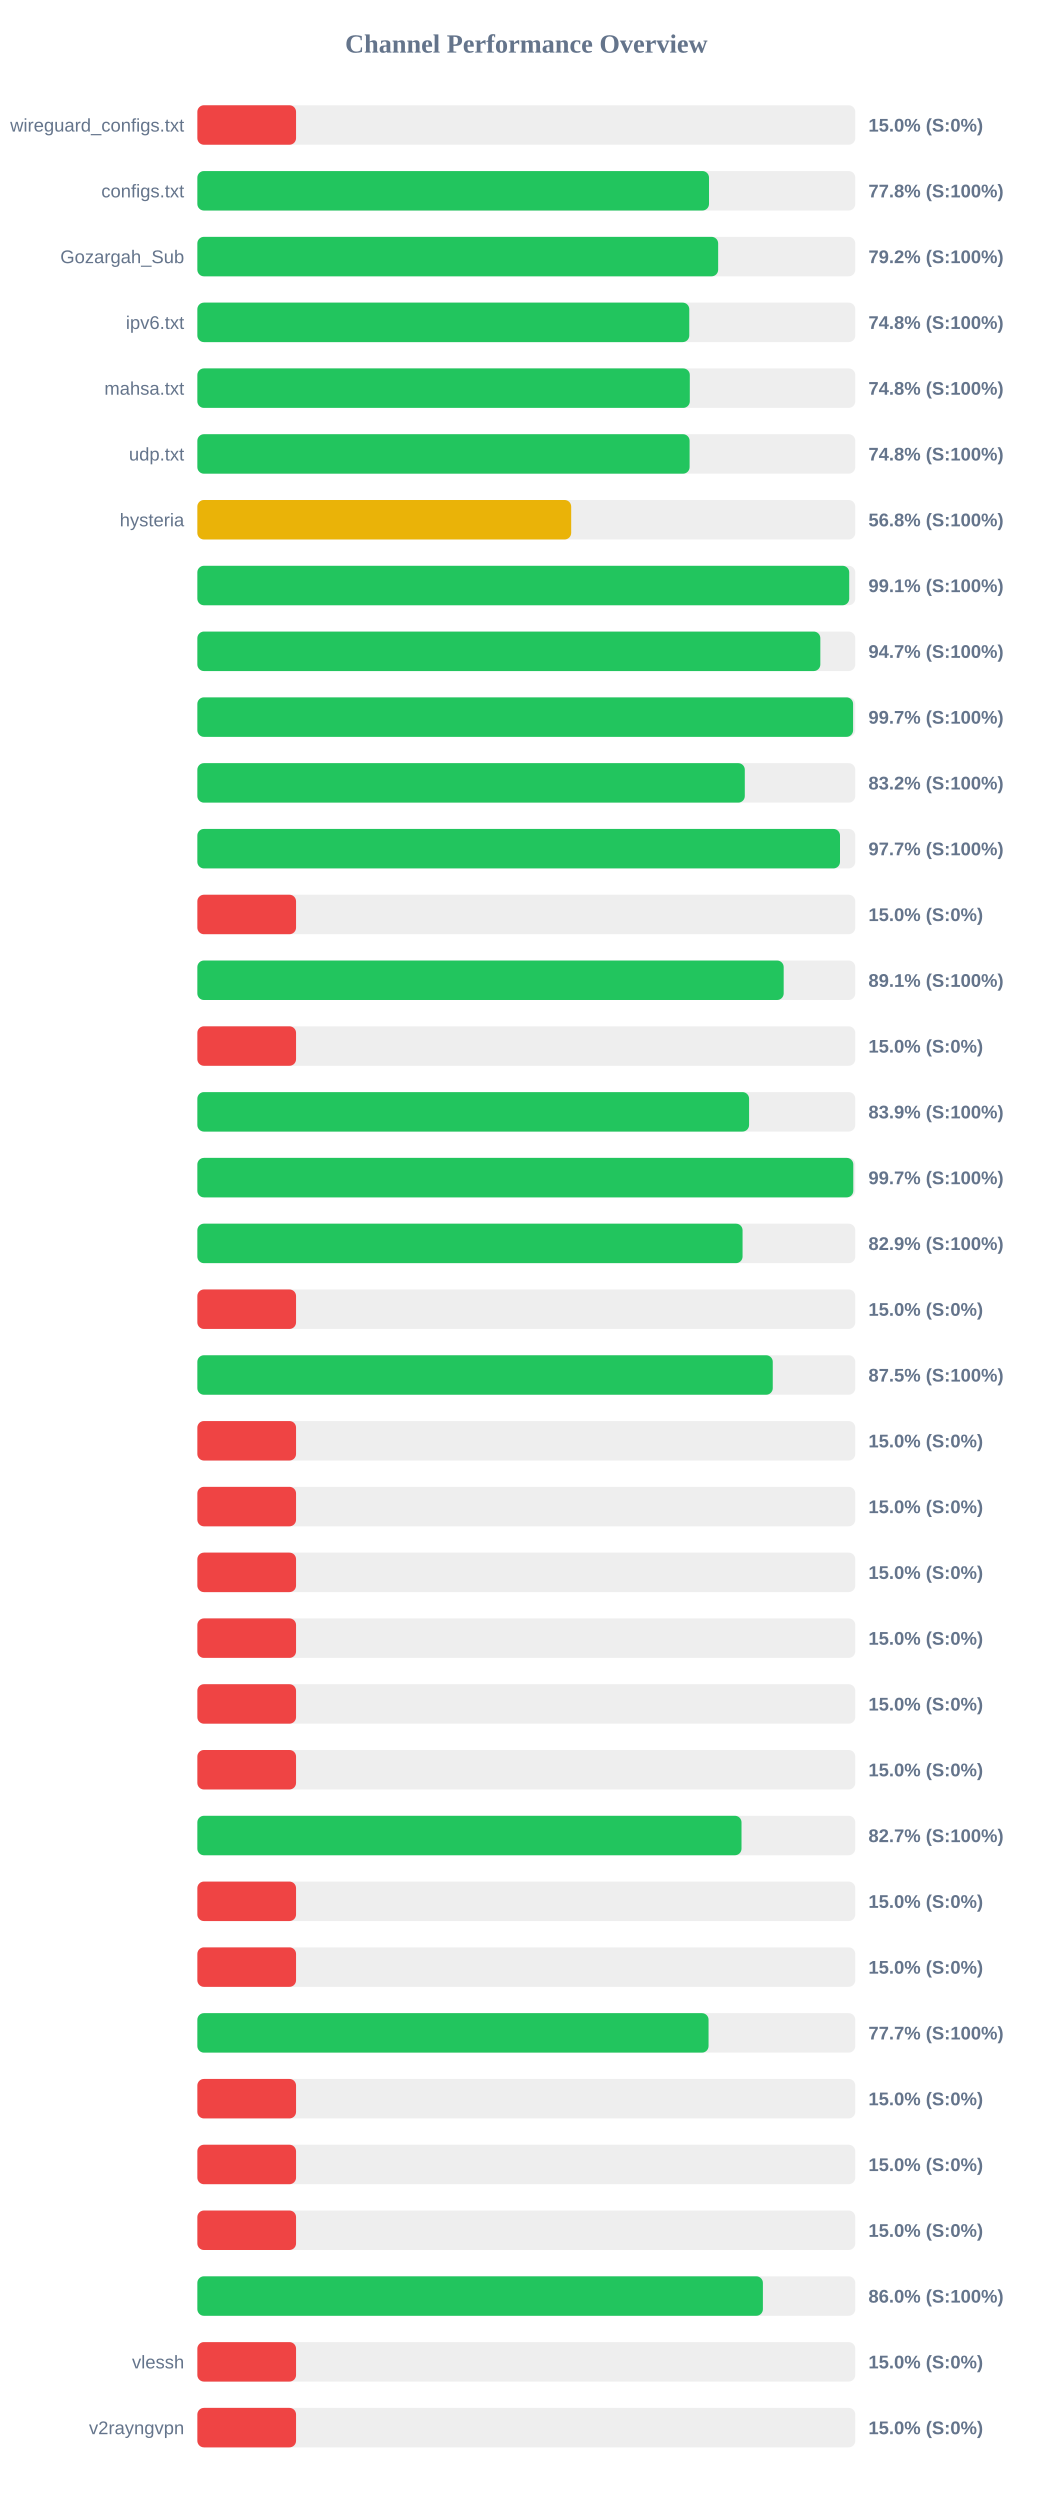
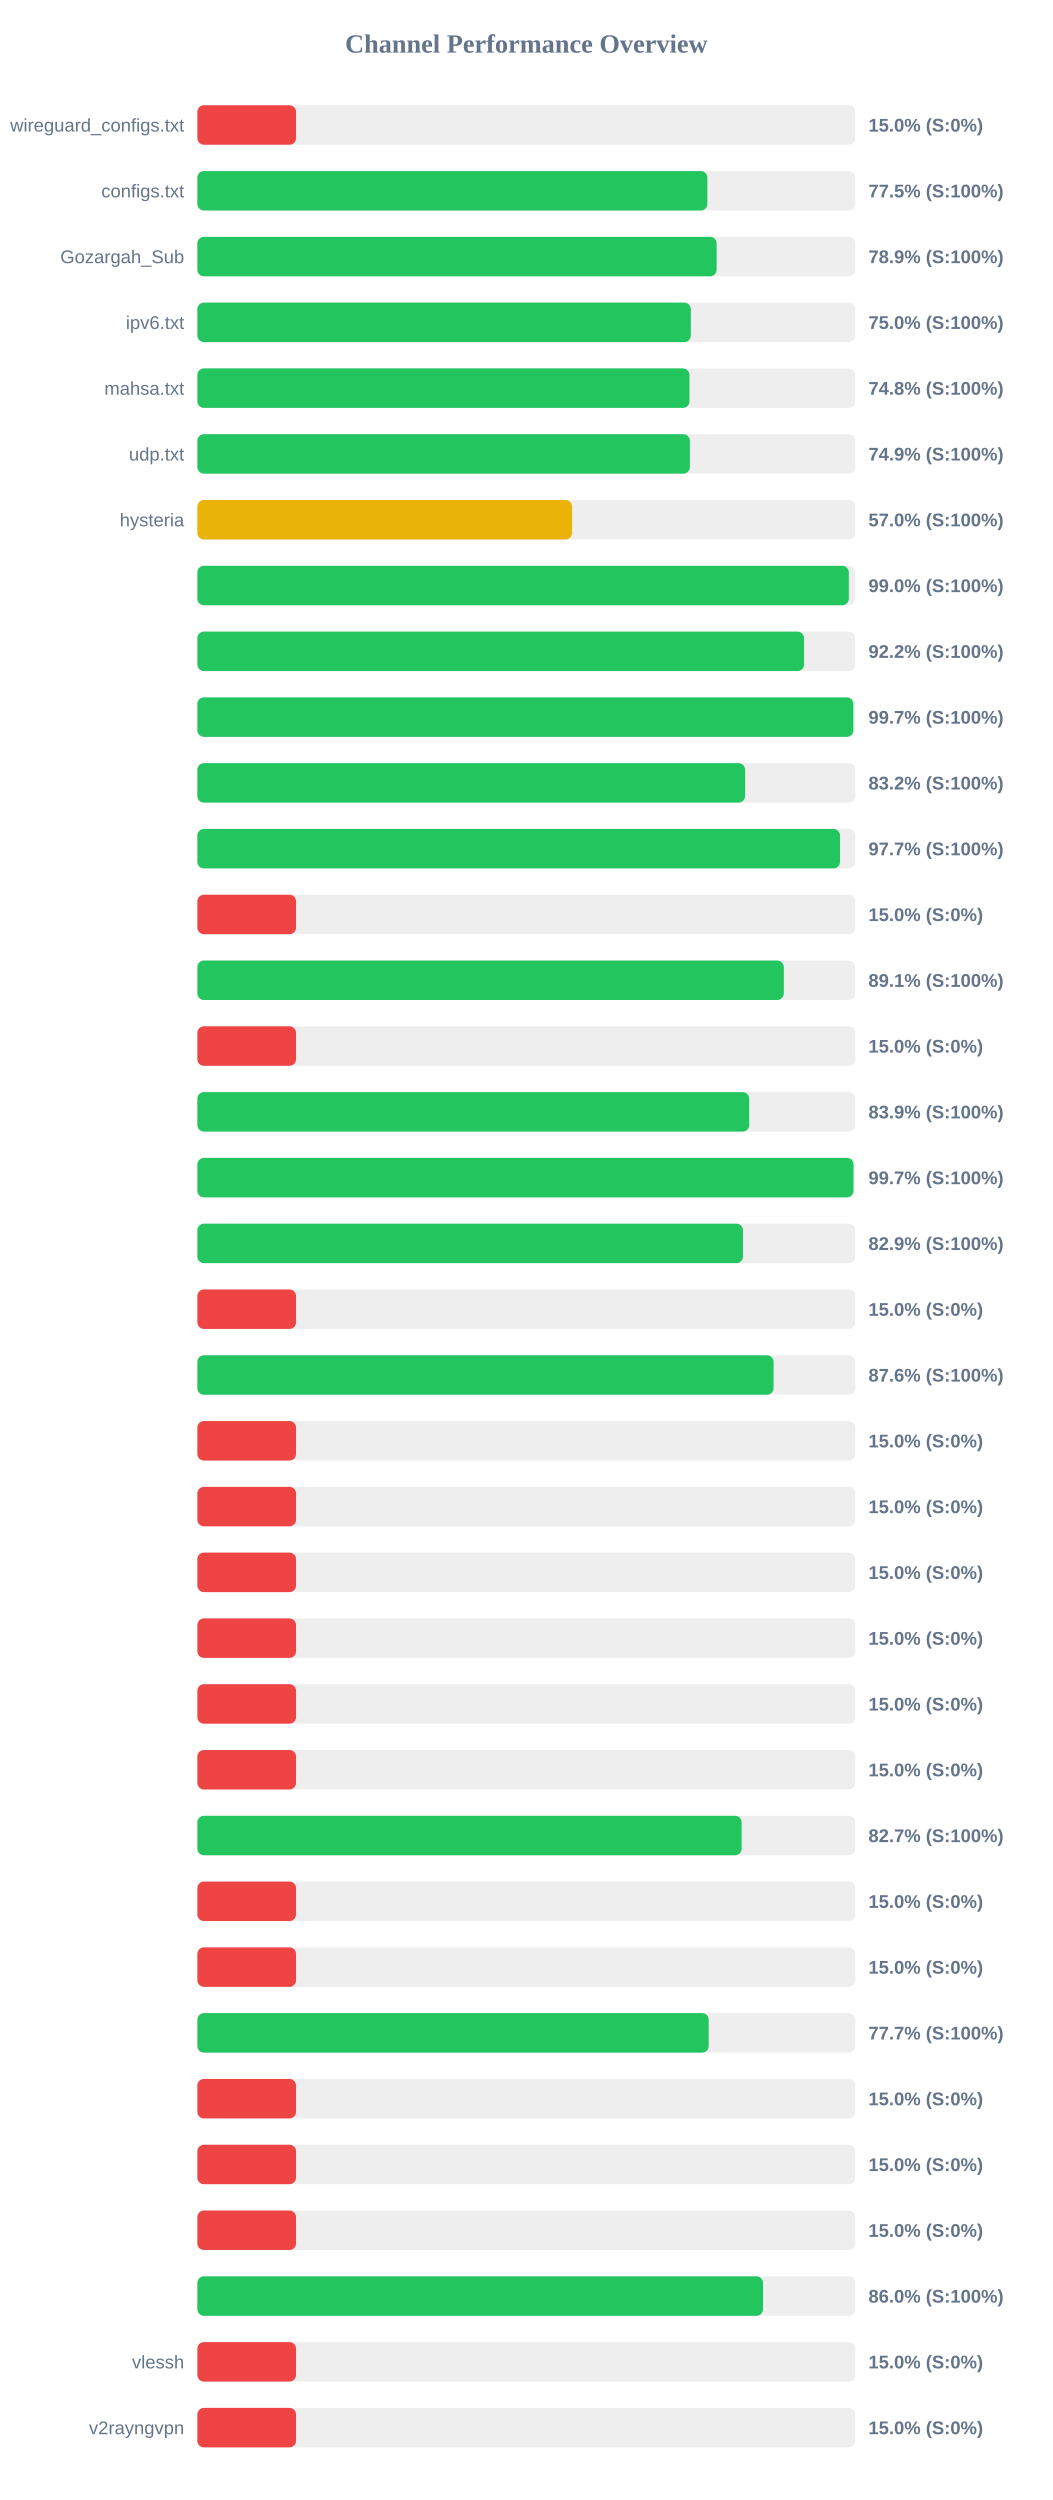
<svg xmlns="http://www.w3.org/2000/svg" width="800" height="1900" version="1.1">
  <style>
        .row { font: 14px Arial; fill: #64748b; }
        .score { font: bold 14px Arial; fill: #64748b; }
    </style>
  <text x="400" y="40" text-anchor="middle" font-size="20px" font-weight="bold" fill="#64748b">Channel Performance Overview</text>
  <rect x="150" y="80" width="500" height="30" fill="#eee" rx="5" />
  <rect x="150" y="80" width="75.0" height="30" fill="#ef4444" rx="5" />
  <text x="140" y="100" text-anchor="end" class="row">wireguard_configs.txt</text>
  <text x="660" y="100" text-anchor="start" class="score">15.0% (S:0%)</text>
  <rect x="150" y="130" width="500" height="30" fill="#eee" rx="5" />
-   <rect x="150" y="130" width="388.85" height="30" fill="#22c55e" rx="5" />
+   <rect x="150" y="130" width="387.6" height="30" fill="#22c55e" rx="5" />
  <text x="140" y="150" text-anchor="end" class="row">configs.txt</text>
-   <text x="660" y="150" text-anchor="start" class="score">77.8% (S:100%)</text>
+   <text x="660" y="150" text-anchor="start" class="score">77.5% (S:100%)</text>
  <rect x="150" y="180" width="500" height="30" fill="#eee" rx="5" />
-   <rect x="150" y="180" width="395.8" height="30" fill="#22c55e" rx="5" />
+   <rect x="150" y="180" width="394.65" height="30" fill="#22c55e" rx="5" />
  <text x="140" y="200" text-anchor="end" class="row">Gozargah_Sub</text>
-   <text x="660" y="200" text-anchor="start" class="score">79.2% (S:100%)</text>
+   <text x="660" y="200" text-anchor="start" class="score">78.9% (S:100%)</text>
  <rect x="150" y="230" width="500" height="30" fill="#eee" rx="5" />
-   <rect x="150" y="230" width="373.85" height="30" fill="#22c55e" rx="5" />
+   <rect x="150" y="230" width="375.0" height="30" fill="#22c55e" rx="5" />
  <text x="140" y="250" text-anchor="end" class="row">ipv6.txt</text>
-   <text x="660" y="250" text-anchor="start" class="score">74.8% (S:100%)</text>
+   <text x="660" y="250" text-anchor="start" class="score">75.0% (S:100%)</text>
  <rect x="150" y="280" width="500" height="30" fill="#eee" rx="5" />
-   <rect x="150" y="280" width="374.25" height="30" fill="#22c55e" rx="5" />
+   <rect x="150" y="280" width="374.0" height="30" fill="#22c55e" rx="5" />
  <text x="140" y="300" text-anchor="end" class="row">mahsa.txt</text>
  <text x="660" y="300" text-anchor="start" class="score">74.8% (S:100%)</text>
  <rect x="150" y="330" width="500" height="30" fill="#eee" rx="5" />
-   <rect x="150" y="330" width="374.1" height="30" fill="#22c55e" rx="5" />
+   <rect x="150" y="330" width="374.3" height="30" fill="#22c55e" rx="5" />
  <text x="140" y="350" text-anchor="end" class="row">udp.txt</text>
-   <text x="660" y="350" text-anchor="start" class="score">74.8% (S:100%)</text>
+   <text x="660" y="350" text-anchor="start" class="score">74.9% (S:100%)</text>
  <rect x="150" y="380" width="500" height="30" fill="#eee" rx="5" />
-   <rect x="150" y="380" width="284.1" height="30" fill="#eab308" rx="5" />
+   <rect x="150" y="380" width="284.75" height="30" fill="#eab308" rx="5" />
  <text x="140" y="400" text-anchor="end" class="row">hysteria</text>
-   <text x="660" y="400" text-anchor="start" class="score">56.8% (S:100%)</text>
+   <text x="660" y="400" text-anchor="start" class="score">57.0% (S:100%)</text>
  <rect x="150" y="430" width="500" height="30" fill="#eee" rx="5" />
-   <rect x="150" y="430" width="495.4" height="30" fill="#22c55e" rx="5" />
+   <rect x="150" y="430" width="495.1" height="30" fill="#22c55e" rx="5" />
  <text x="140" y="450" text-anchor="end" class="row" />
-   <text x="660" y="450" text-anchor="start" class="score">99.1% (S:100%)</text>
+   <text x="660" y="450" text-anchor="start" class="score">99.0% (S:100%)</text>
  <rect x="150" y="480" width="500" height="30" fill="#eee" rx="5" />
-   <rect x="150" y="480" width="473.45" height="30" fill="#22c55e" rx="5" />
+   <rect x="150" y="480" width="461.05" height="30" fill="#22c55e" rx="5" />
  <text x="140" y="500" text-anchor="end" class="row" />
-   <text x="660" y="500" text-anchor="start" class="score">94.7% (S:100%)</text>
+   <text x="660" y="500" text-anchor="start" class="score">92.2% (S:100%)</text>
  <rect x="150" y="530" width="500" height="30" fill="#eee" rx="5" />
-   <rect x="150" y="530" width="498.35" height="30" fill="#22c55e" rx="5" />
+   <rect x="150" y="530" width="498.55" height="30" fill="#22c55e" rx="5" />
  <text x="140" y="550" text-anchor="end" class="row" />
  <text x="660" y="550" text-anchor="start" class="score">99.7% (S:100%)</text>
  <rect x="150" y="580" width="500" height="30" fill="#eee" rx="5" />
-   <rect x="150" y="580" width="416.05" height="30" fill="#22c55e" rx="5" />
+   <rect x="150" y="580" width="416.25" height="30" fill="#22c55e" rx="5" />
  <text x="140" y="600" text-anchor="end" class="row" />
  <text x="660" y="600" text-anchor="start" class="score">83.2% (S:100%)</text>
  <rect x="150" y="630" width="500" height="30" fill="#eee" rx="5" />
  <rect x="150" y="630" width="488.4" height="30" fill="#22c55e" rx="5" />
  <text x="140" y="650" text-anchor="end" class="row" />
  <text x="660" y="650" text-anchor="start" class="score">97.7% (S:100%)</text>
  <rect x="150" y="680" width="500" height="30" fill="#eee" rx="5" />
  <rect x="150" y="680" width="75.0" height="30" fill="#ef4444" rx="5" />
  <text x="140" y="700" text-anchor="end" class="row" />
  <text x="660" y="700" text-anchor="start" class="score">15.0% (S:0%)</text>
  <rect x="150" y="730" width="500" height="30" fill="#eee" rx="5" />
-   <rect x="150" y="730" width="445.6" height="30" fill="#22c55e" rx="5" />
+   <rect x="150" y="730" width="445.7" height="30" fill="#22c55e" rx="5" />
  <text x="140" y="750" text-anchor="end" class="row" />
  <text x="660" y="750" text-anchor="start" class="score">89.1% (S:100%)</text>
  <rect x="150" y="780" width="500" height="30" fill="#eee" rx="5" />
  <rect x="150" y="780" width="75.0" height="30" fill="#ef4444" rx="5" />
  <text x="140" y="800" text-anchor="end" class="row" />
  <text x="660" y="800" text-anchor="start" class="score">15.0% (S:0%)</text>
  <rect x="150" y="830" width="500" height="30" fill="#eee" rx="5" />
-   <rect x="150" y="830" width="419.3" height="30" fill="#22c55e" rx="5" />
+   <rect x="150" y="830" width="419.4" height="30" fill="#22c55e" rx="5" />
  <text x="140" y="850" text-anchor="end" class="row" />
  <text x="660" y="850" text-anchor="start" class="score">83.9% (S:100%)</text>
  <rect x="150" y="880" width="500" height="30" fill="#eee" rx="5" />
-   <rect x="150" y="880" width="498.5" height="30" fill="#22c55e" rx="5" />
+   <rect x="150" y="880" width="498.65" height="30" fill="#22c55e" rx="5" />
  <text x="140" y="900" text-anchor="end" class="row" />
  <text x="660" y="900" text-anchor="start" class="score">99.7% (S:100%)</text>
  <rect x="150" y="930" width="500" height="30" fill="#eee" rx="5" />
-   <rect x="150" y="930" width="414.35" height="30" fill="#22c55e" rx="5" />
+   <rect x="150" y="930" width="414.65" height="30" fill="#22c55e" rx="5" />
  <text x="140" y="950" text-anchor="end" class="row" />
  <text x="660" y="950" text-anchor="start" class="score">82.9% (S:100%)</text>
  <rect x="150" y="980" width="500" height="30" fill="#eee" rx="5" />
  <rect x="150" y="980" width="75.0" height="30" fill="#ef4444" rx="5" />
  <text x="140" y="1000" text-anchor="end" class="row" />
  <text x="660" y="1000" text-anchor="start" class="score">15.0% (S:0%)</text>
  <rect x="150" y="1030" width="500" height="30" fill="#eee" rx="5" />
-   <rect x="150" y="1030" width="437.3" height="30" fill="#22c55e" rx="5" />
+   <rect x="150" y="1030" width="437.9" height="30" fill="#22c55e" rx="5" />
  <text x="140" y="1050" text-anchor="end" class="row" />
-   <text x="660" y="1050" text-anchor="start" class="score">87.5% (S:100%)</text>
+   <text x="660" y="1050" text-anchor="start" class="score">87.6% (S:100%)</text>
  <rect x="150" y="1080" width="500" height="30" fill="#eee" rx="5" />
  <rect x="150" y="1080" width="75.0" height="30" fill="#ef4444" rx="5" />
  <text x="140" y="1100" text-anchor="end" class="row" />
  <text x="660" y="1100" text-anchor="start" class="score">15.0% (S:0%)</text>
  <rect x="150" y="1130" width="500" height="30" fill="#eee" rx="5" />
  <rect x="150" y="1130" width="75.0" height="30" fill="#ef4444" rx="5" />
  <text x="140" y="1150" text-anchor="end" class="row" />
  <text x="660" y="1150" text-anchor="start" class="score">15.0% (S:0%)</text>
  <rect x="150" y="1180" width="500" height="30" fill="#eee" rx="5" />
  <rect x="150" y="1180" width="75.0" height="30" fill="#ef4444" rx="5" />
  <text x="140" y="1200" text-anchor="end" class="row" />
  <text x="660" y="1200" text-anchor="start" class="score">15.0% (S:0%)</text>
  <rect x="150" y="1230" width="500" height="30" fill="#eee" rx="5" />
  <rect x="150" y="1230" width="75.0" height="30" fill="#ef4444" rx="5" />
  <text x="140" y="1250" text-anchor="end" class="row" />
  <text x="660" y="1250" text-anchor="start" class="score">15.0% (S:0%)</text>
  <rect x="150" y="1280" width="500" height="30" fill="#eee" rx="5" />
  <rect x="150" y="1280" width="75.0" height="30" fill="#ef4444" rx="5" />
  <text x="140" y="1300" text-anchor="end" class="row" />
  <text x="660" y="1300" text-anchor="start" class="score">15.0% (S:0%)</text>
  <rect x="150" y="1330" width="500" height="30" fill="#eee" rx="5" />
  <rect x="150" y="1330" width="75.0" height="30" fill="#ef4444" rx="5" />
  <text x="140" y="1350" text-anchor="end" class="row" />
  <text x="660" y="1350" text-anchor="start" class="score">15.0% (S:0%)</text>
  <rect x="150" y="1380" width="500" height="30" fill="#eee" rx="5" />
-   <rect x="150" y="1380" width="413.55" height="30" fill="#22c55e" rx="5" />
+   <rect x="150" y="1380" width="413.65" height="30" fill="#22c55e" rx="5" />
  <text x="140" y="1400" text-anchor="end" class="row" />
  <text x="660" y="1400" text-anchor="start" class="score">82.7% (S:100%)</text>
  <rect x="150" y="1430" width="500" height="30" fill="#eee" rx="5" />
  <rect x="150" y="1430" width="75.0" height="30" fill="#ef4444" rx="5" />
  <text x="140" y="1450" text-anchor="end" class="row" />
  <text x="660" y="1450" text-anchor="start" class="score">15.0% (S:0%)</text>
  <rect x="150" y="1480" width="500" height="30" fill="#eee" rx="5" />
  <rect x="150" y="1480" width="75.0" height="30" fill="#ef4444" rx="5" />
  <text x="140" y="1500" text-anchor="end" class="row" />
  <text x="660" y="1500" text-anchor="start" class="score">15.0% (S:0%)</text>
  <rect x="150" y="1530" width="500" height="30" fill="#eee" rx="5" />
-   <rect x="150" y="1530" width="388.5" height="30" fill="#22c55e" rx="5" />
+   <rect x="150" y="1530" width="388.6" height="30" fill="#22c55e" rx="5" />
  <text x="140" y="1550" text-anchor="end" class="row" />
  <text x="660" y="1550" text-anchor="start" class="score">77.7% (S:100%)</text>
  <rect x="150" y="1580" width="500" height="30" fill="#eee" rx="5" />
  <rect x="150" y="1580" width="75.0" height="30" fill="#ef4444" rx="5" />
  <text x="140" y="1600" text-anchor="end" class="row" />
  <text x="660" y="1600" text-anchor="start" class="score">15.0% (S:0%)</text>
  <rect x="150" y="1630" width="500" height="30" fill="#eee" rx="5" />
  <rect x="150" y="1630" width="75.0" height="30" fill="#ef4444" rx="5" />
  <text x="140" y="1650" text-anchor="end" class="row" />
  <text x="660" y="1650" text-anchor="start" class="score">15.0% (S:0%)</text>
  <rect x="150" y="1680" width="500" height="30" fill="#eee" rx="5" />
  <rect x="150" y="1680" width="75.0" height="30" fill="#ef4444" rx="5" />
  <text x="140" y="1700" text-anchor="end" class="row" />
  <text x="660" y="1700" text-anchor="start" class="score">15.0% (S:0%)</text>
  <rect x="150" y="1730" width="500" height="30" fill="#eee" rx="5" />
-   <rect x="150" y="1730" width="429.8" height="30" fill="#22c55e" rx="5" />
+   <rect x="150" y="1730" width="429.9" height="30" fill="#22c55e" rx="5" />
  <text x="140" y="1750" text-anchor="end" class="row" />
  <text x="660" y="1750" text-anchor="start" class="score">86.0% (S:100%)</text>
  <rect x="150" y="1780" width="500" height="30" fill="#eee" rx="5" />
  <rect x="150" y="1780" width="75.0" height="30" fill="#ef4444" rx="5" />
  <text x="140" y="1800" text-anchor="end" class="row">vlessh</text>
  <text x="660" y="1800" text-anchor="start" class="score">15.0% (S:0%)</text>
  <rect x="150" y="1830" width="500" height="30" fill="#eee" rx="5" />
  <rect x="150" y="1830" width="75.0" height="30" fill="#ef4444" rx="5" />
  <text x="140" y="1850" text-anchor="end" class="row">v2rayngvpn</text>
  <text x="660" y="1850" text-anchor="start" class="score">15.0% (S:0%)</text>
</svg>
